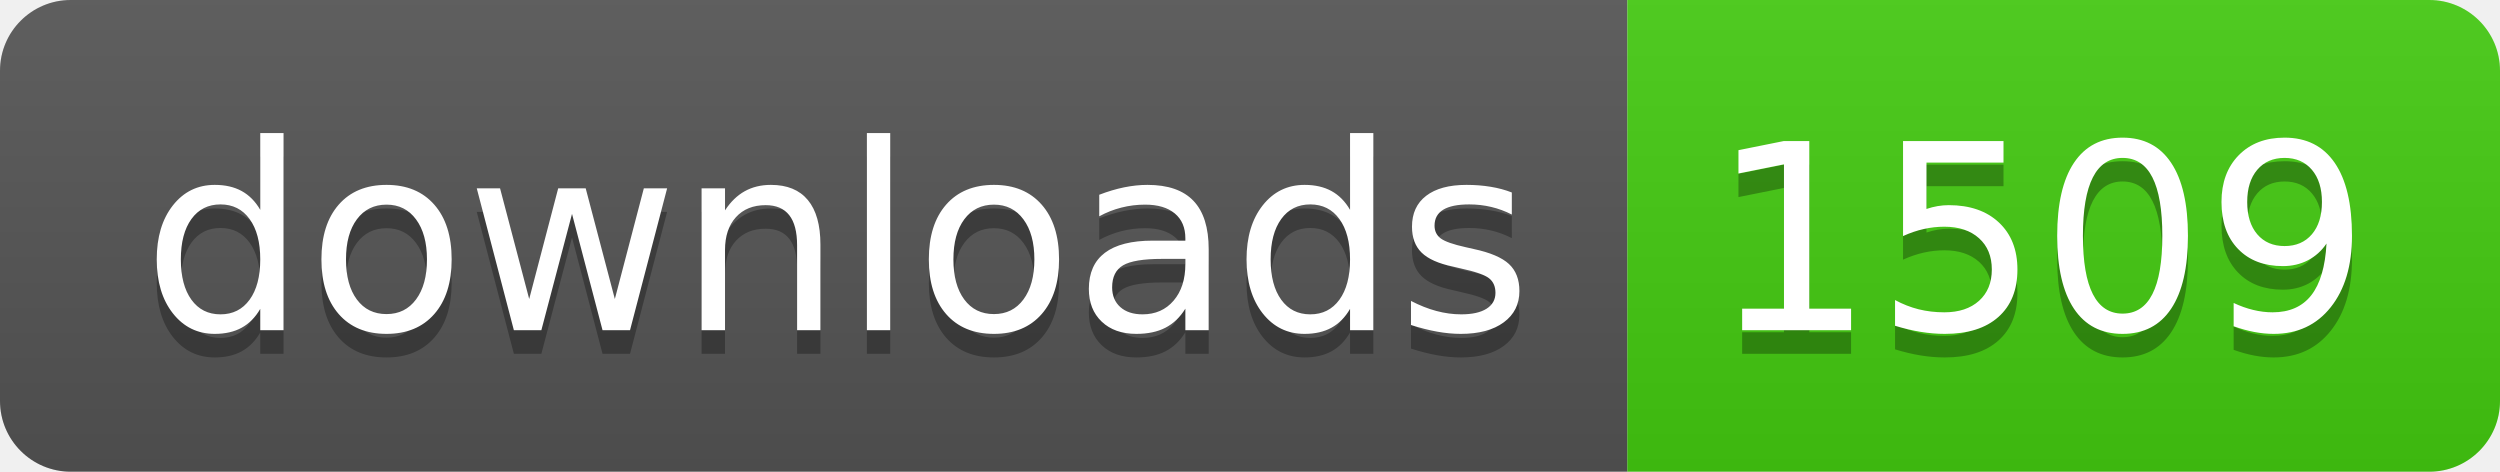
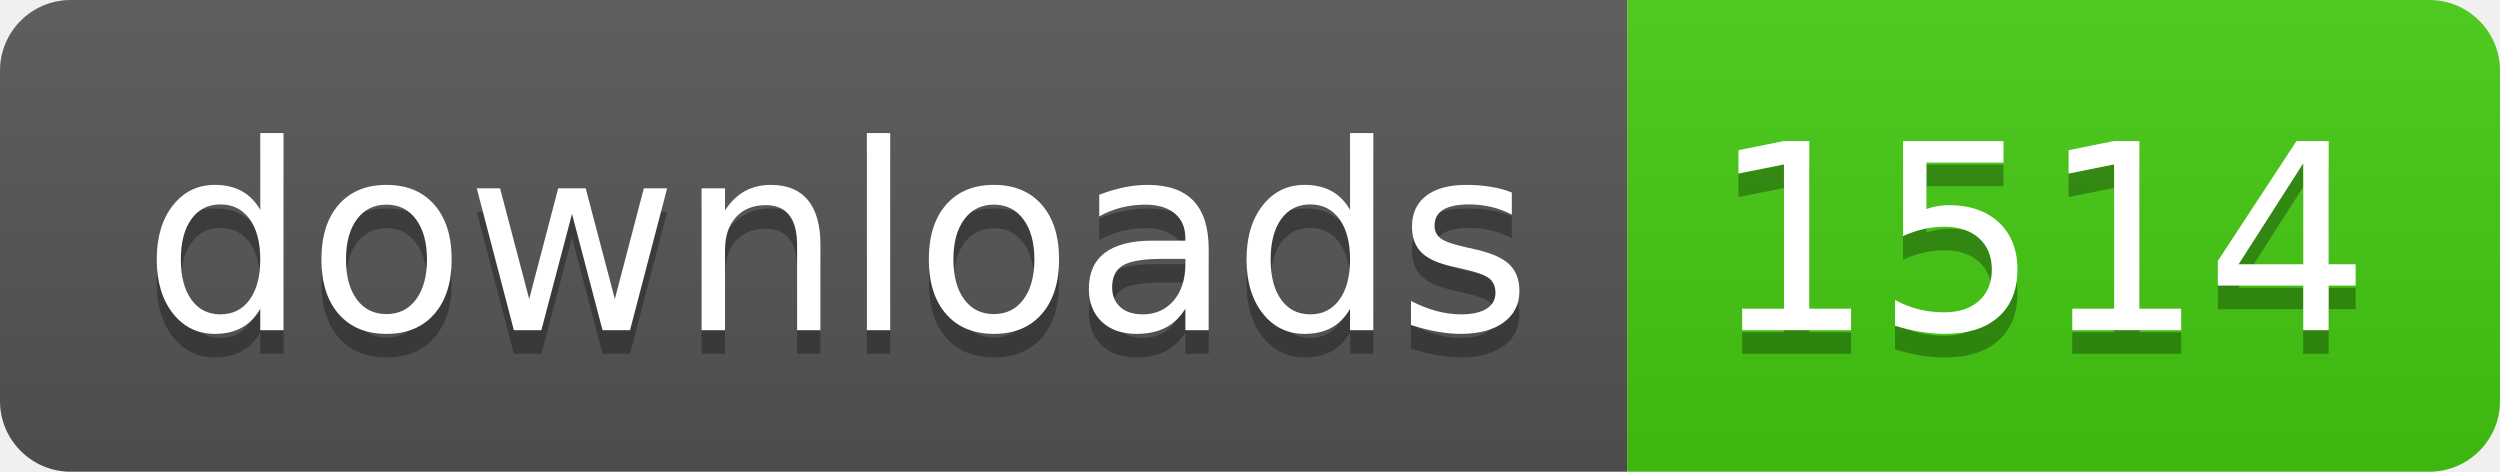
- <svg xmlns="http://www.w3.org/2000/svg" width="106" height="20" role="img" aria-label="downloads: 1509">
+ <svg xmlns="http://www.w3.org/2000/svg" width="106" height="20" role="img" aria-label="downloads: 1514">
  <linearGradient id="s" x2="0" y2="100%">
    <stop offset="0" stop-color="#bbb" stop-opacity=".1" />
    <stop offset="1" stop-opacity=".1" />
  </linearGradient>
  <clipPath id="r">
    <rect width="106" height="20" rx="3" fill="#fff" />
  </clipPath>
  <g clip-path="url(#r)">
    <rect width="69" height="20" fill="#555" />
    <rect x="69" width="37" height="20" fill="#4c1" />
    <rect width="106" height="20" fill="url(#s)" />
  </g>
  <g fill="#fff" text-anchor="middle" font-family="Verdana,Geneva,DejaVu Sans,sans-serif" text-rendering="geometricPrecision" font-size="110">
    <text aria-hidden="true" x="355" y="150" fill="#010101" fill-opacity=".3" transform="scale(.1)" textLength="590">downloads</text>
    <text x="355" y="140" transform="scale(.1)" fill="#fff" textLength="590">downloads</text>
-     <text aria-hidden="true" x="865" y="150" fill="#010101" fill-opacity=".3" transform="scale(.1)" textLength="270">1509</text>
-     <text x="865" y="140" transform="scale(.1)" fill="#fff" textLength="270">1509</text>
+     <text aria-hidden="true" x="865" y="150" fill="#010101" fill-opacity=".3" transform="scale(.1)" textLength="270">1514</text>
+     <text x="865" y="140" transform="scale(.1)" fill="#fff" textLength="270">1514</text>
  </g>
</svg>
